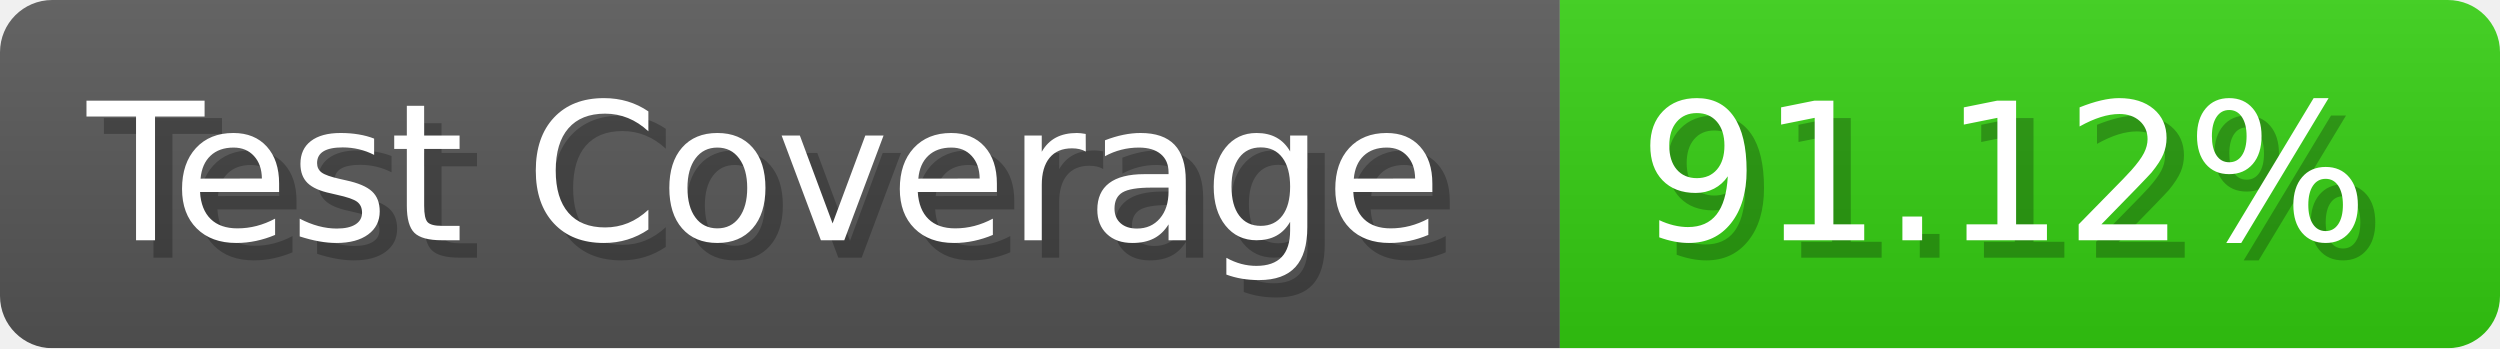
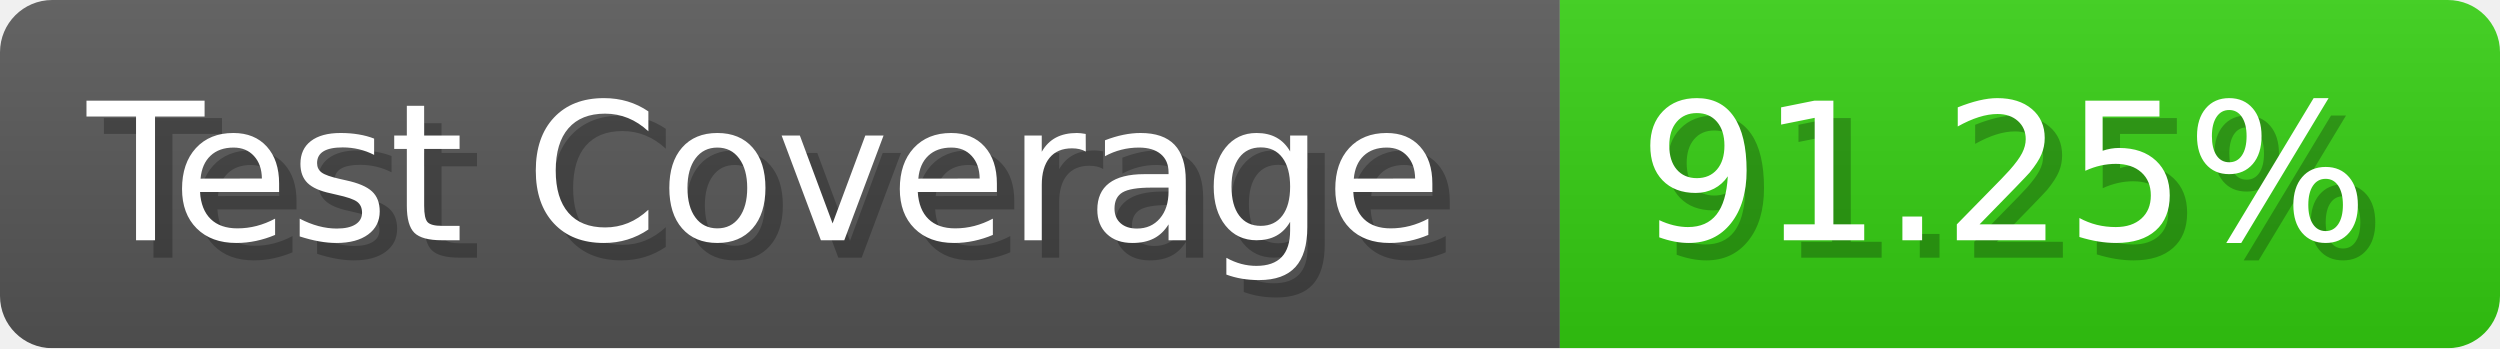
- <svg xmlns="http://www.w3.org/2000/svg" width="143.6" height="20" viewBox="0 0 1436 200" role="img" aria-label="Test Coverage: 91.12%">
+ <svg xmlns="http://www.w3.org/2000/svg" width="143.6" height="20" viewBox="0 0 1436 200" role="img" aria-label="Test Coverage: 91.25%">
  <linearGradient id="a" x2="0" y2="100%">
    <stop offset="0" stop-opacity=".1" stop-color="#EEE" />
    <stop offset="1" stop-opacity=".1" />
  </linearGradient>
  <mask id="m">
    <rect width="1436" height="200" rx="30" fill="#FFF" />
  </mask>
  <g mask="url(#m)">
    <rect width="896" height="200" fill="#555" />
    <rect width="540" height="200" fill="#3C1" x="896" />
    <rect width="1436" height="200" fill="url(#a)" />
  </g>
  <g aria-hidden="true" fill="#fff" text-anchor="start" font-family="Verdana,DejaVu Sans,sans-serif" font-size="110">
    <text x="60" y="148" textLength="796" fill="#000" opacity="0.25">Test Coverage</text>
    <text x="50" y="138" textLength="796">Test Coverage</text>
-     <text x="951" y="148" textLength="440" fill="#000" opacity="0.25">91.12%</text>
-     <text x="941" y="138" textLength="440">91.12%</text>
+     <text x="951" y="148" textLength="440" fill="#000" opacity="0.25">91.25%</text>
+     <text x="941" y="138" textLength="440">91.25%</text>
  </g>
</svg>
